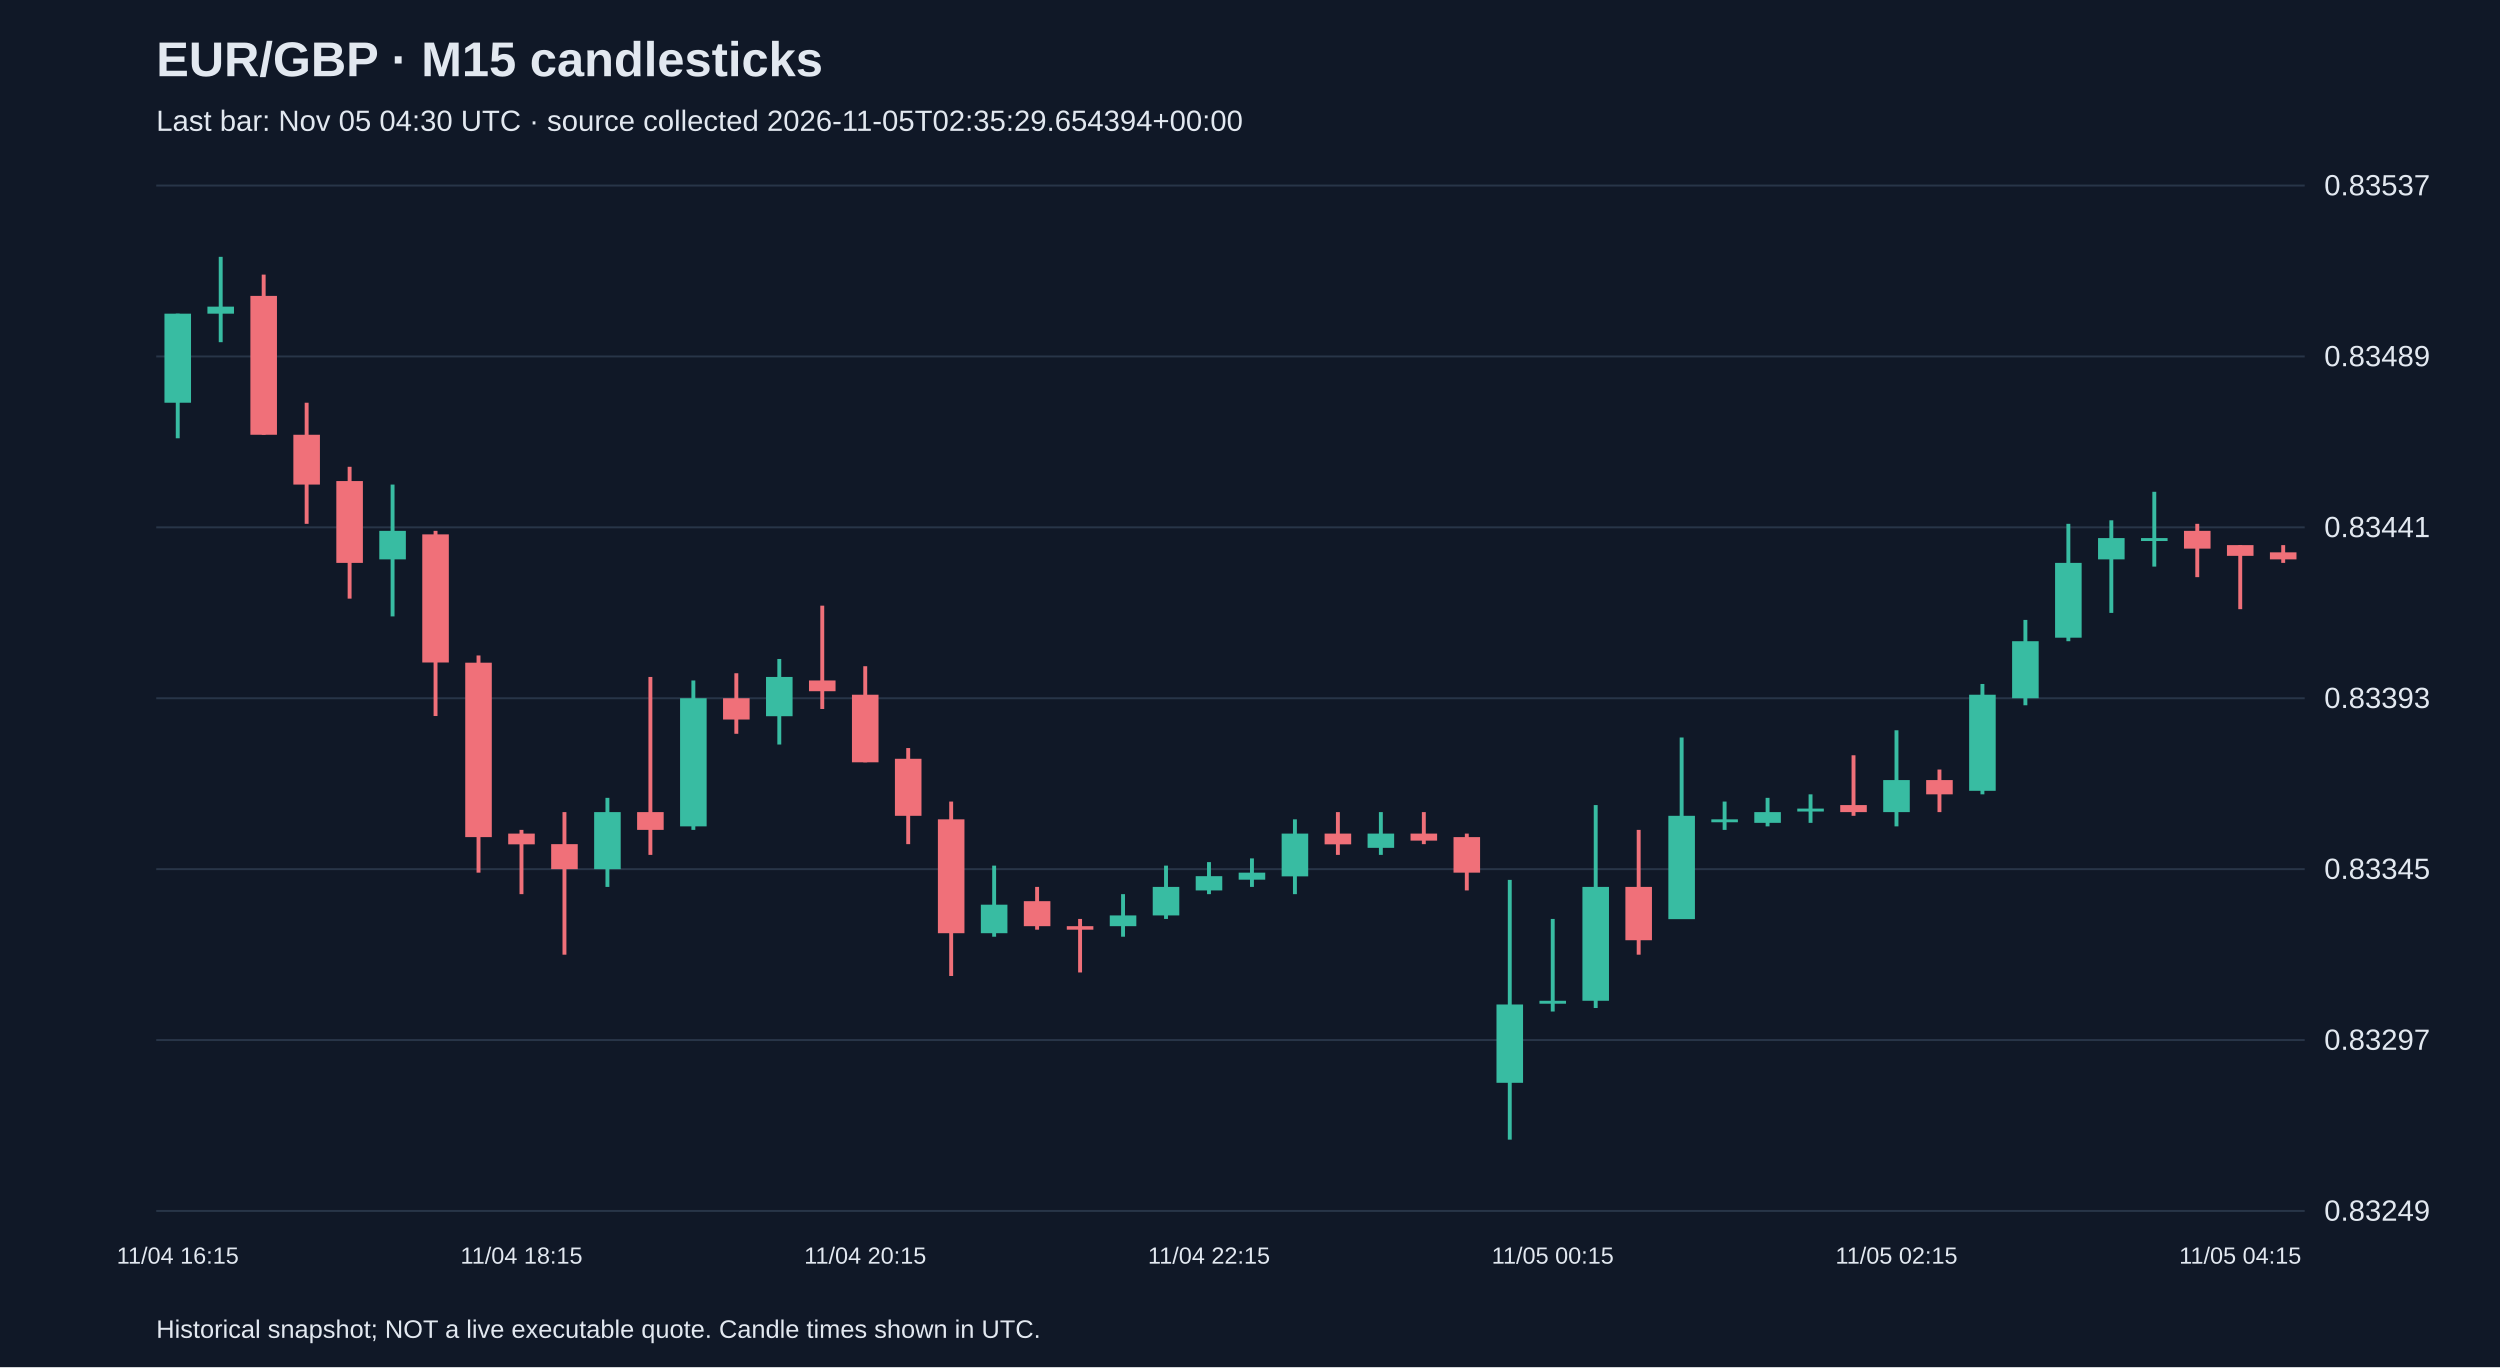
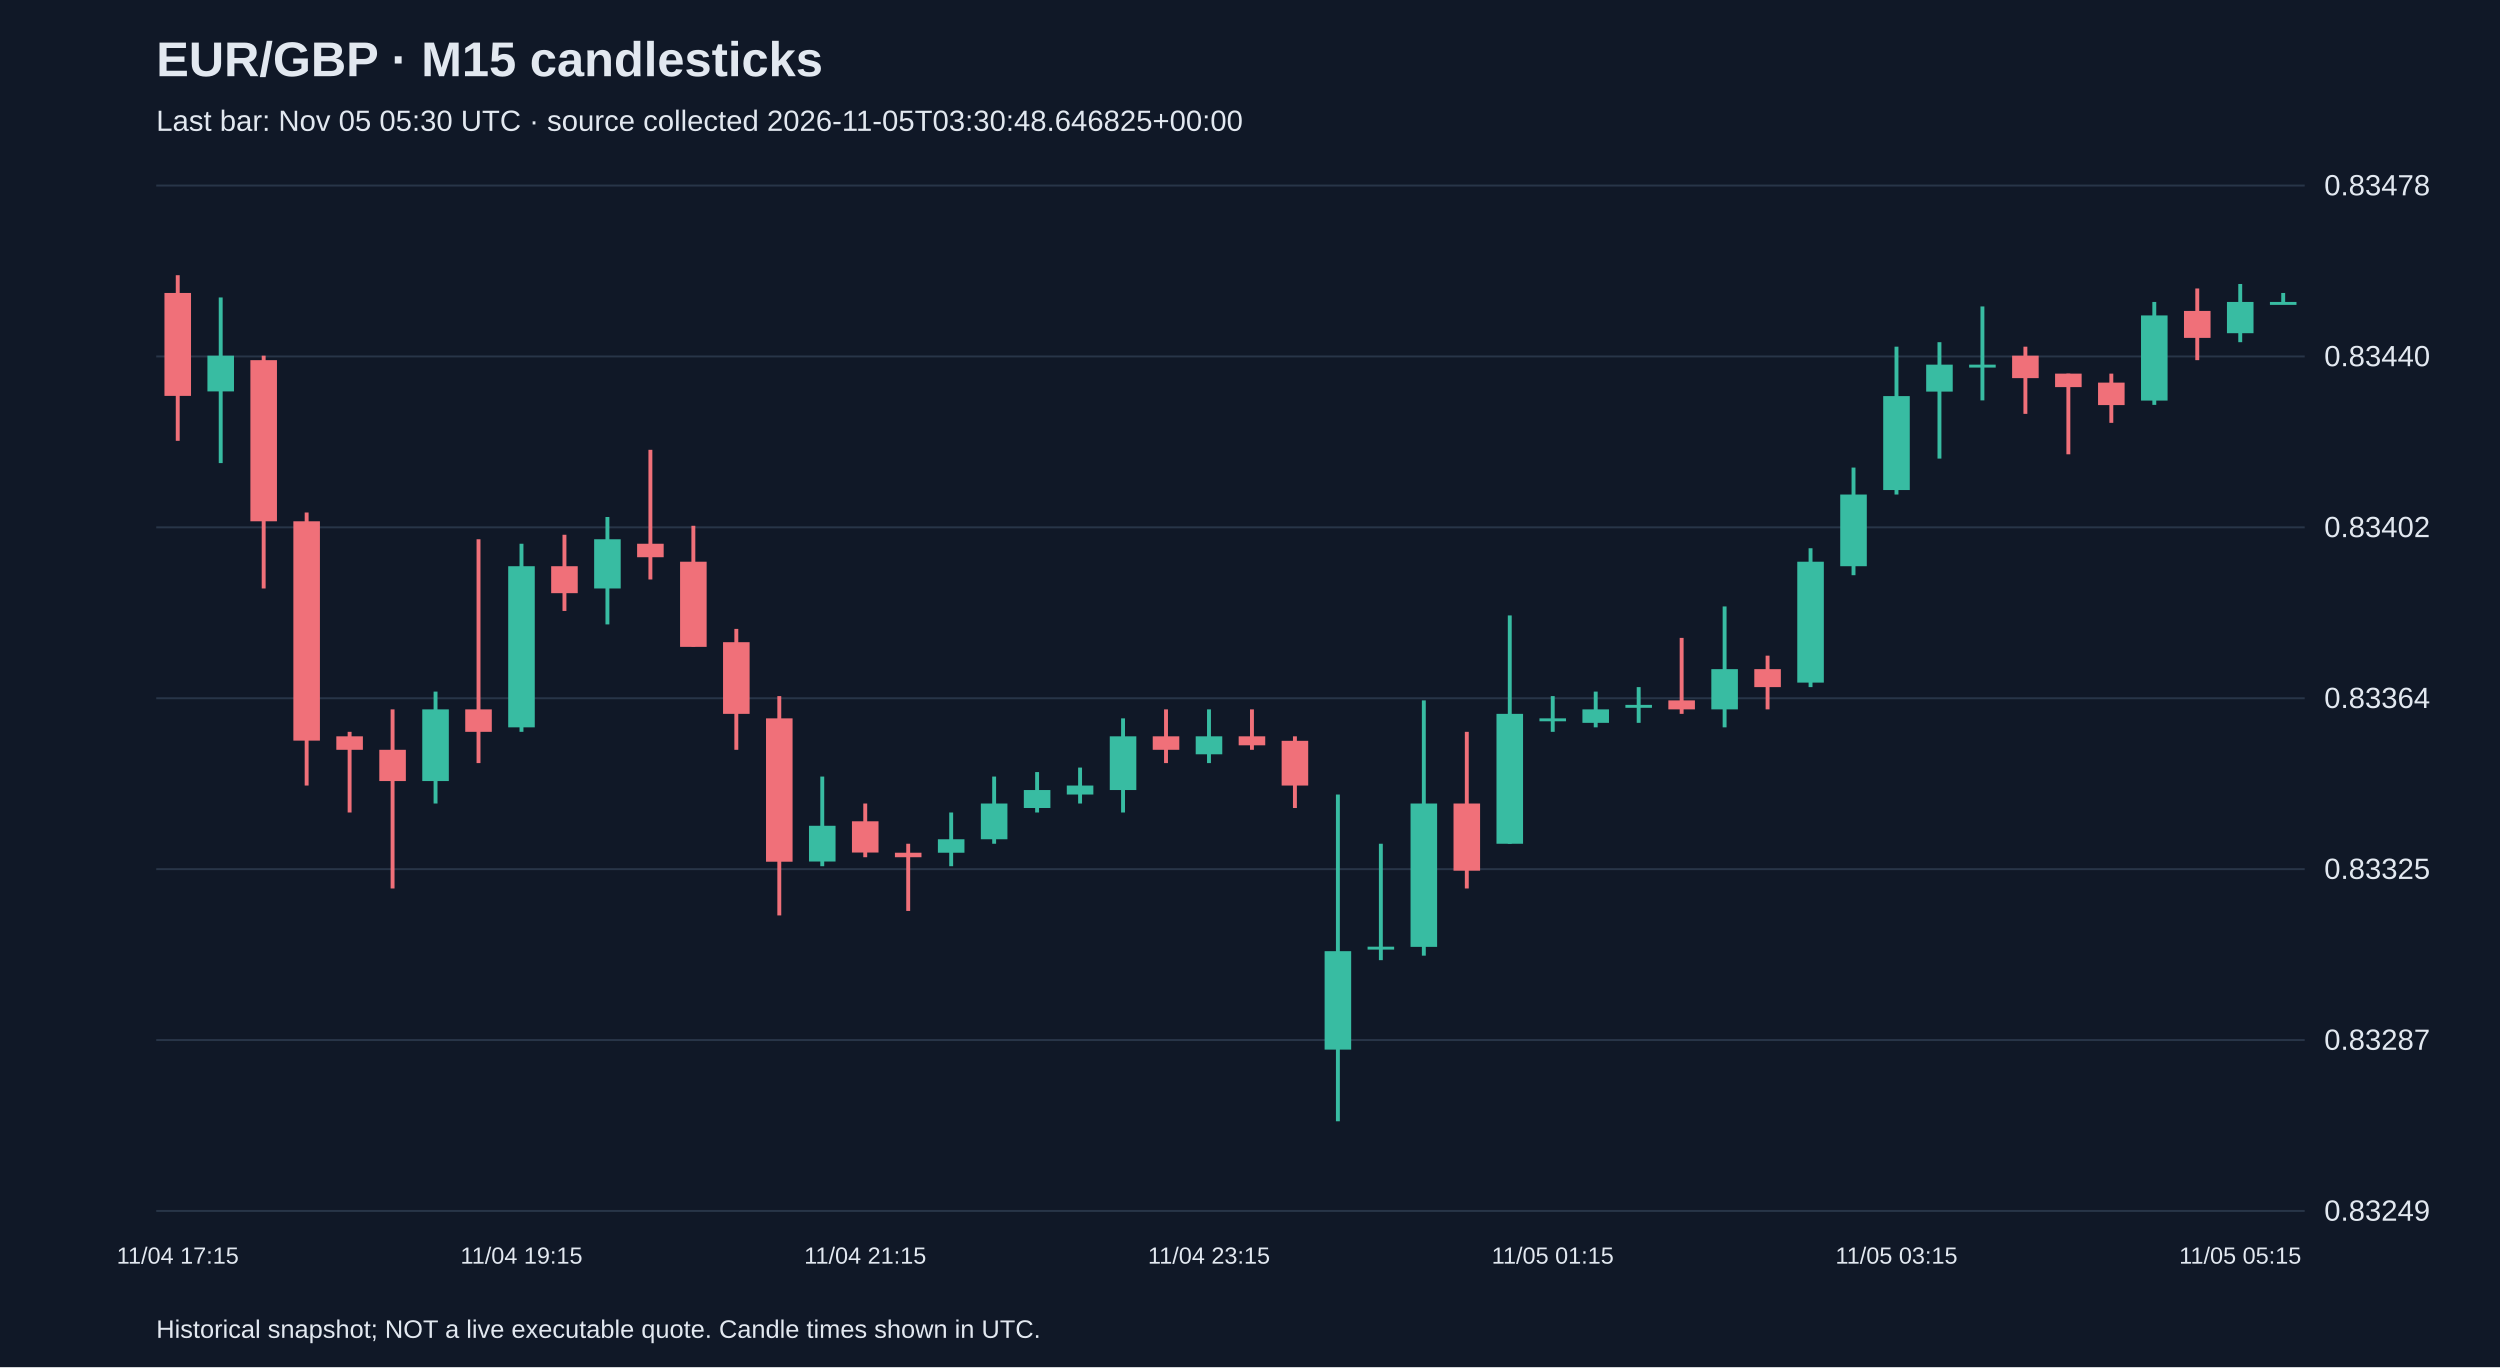
<svg xmlns="http://www.w3.org/2000/svg" viewBox="0 0 1280 700">
  <rect width="100%" height="100%" fill="#101827" />
  <style>text{font-family:Arial,sans-serif;fill:#e2e8f0}</style>
  <text x="80" y="39" font-size="25" font-weight="bold">EUR/GBP · M15 candlesticks</text>
-   <text x="80" y="67" font-size="15" fill="#a6b1c5">Last bar: Nov 05 04:30 UTC · source collected 2026-11-05T02:35:29.654394+00:00</text>
+   <text x="80" y="67" font-size="15" fill="#a6b1c5">Last bar: Nov 05 05:30 UTC · source collected 2026-11-05T03:30:48.646825+00:00</text>
  <line x1="80" y1="620.0" x2="1180" y2="620.0" stroke="#283548" />
  <text x="1190" y="625.0" font-size="15">0.83249</text>
  <line x1="80" y1="532.5" x2="1180" y2="532.5" stroke="#283548" />
-   <text x="1190" y="537.5" font-size="15">0.83297</text>
+   <text x="1190" y="537.5" font-size="15">0.83287</text>
  <line x1="80" y1="445.0" x2="1180" y2="445.0" stroke="#283548" />
-   <text x="1190" y="450.0" font-size="15">0.83345</text>
+   <text x="1190" y="450.0" font-size="15">0.83325</text>
  <line x1="80" y1="357.5" x2="1180" y2="357.5" stroke="#283548" />
-   <text x="1190" y="362.5" font-size="15">0.83393</text>
+   <text x="1190" y="362.5" font-size="15">0.83364</text>
  <line x1="80" y1="270.0" x2="1180" y2="270.0" stroke="#283548" />
-   <text x="1190" y="275.0" font-size="15">0.83441</text>
+   <text x="1190" y="275.0" font-size="15">0.83402</text>
  <line x1="80" y1="182.5" x2="1180" y2="182.5" stroke="#283548" />
-   <text x="1190" y="187.5" font-size="15">0.83489</text>
+   <text x="1190" y="187.5" font-size="15">0.83440</text>
  <line x1="80" y1="95.0" x2="1180" y2="95.0" stroke="#283548" />
-   <text x="1190" y="100.0" font-size="15">0.83537</text>
-   <line x1="91.0" y1="160.6" x2="91.0" y2="224.4" stroke="#38bca2" stroke-width="2" />
-   <rect x="84.2" y="160.6" width="13.6" height="45.6" fill="#38bca2" />
-   <text x="91.0" y="647" text-anchor="middle" font-size="12">11/04 16:15</text>
-   <line x1="113.0" y1="131.5" x2="113.0" y2="175.2" stroke="#38bca2" stroke-width="2" />
-   <rect x="106.2" y="157.0" width="13.6" height="3.6" fill="#38bca2" />
-   <line x1="135.0" y1="140.6" x2="135.0" y2="222.6" stroke="#f07079" stroke-width="2" />
-   <rect x="128.2" y="151.5" width="13.6" height="71.1" fill="#f07079" />
-   <line x1="157.0" y1="206.2" x2="157.0" y2="268.2" stroke="#f07079" stroke-width="2" />
-   <rect x="150.2" y="222.6" width="13.6" height="25.5" fill="#f07079" />
-   <line x1="179.0" y1="239.0" x2="179.0" y2="306.5" stroke="#f07079" stroke-width="2" />
-   <rect x="172.2" y="246.3" width="13.6" height="41.9" fill="#f07079" />
-   <line x1="201.0" y1="248.1" x2="201.0" y2="315.6" stroke="#38bca2" stroke-width="2" />
-   <rect x="194.2" y="271.8" width="13.6" height="14.6" fill="#38bca2" />
-   <line x1="223.0" y1="271.8" x2="223.0" y2="366.6" stroke="#f07079" stroke-width="2" />
-   <rect x="216.2" y="273.6" width="13.6" height="65.6" fill="#f07079" />
-   <line x1="245.0" y1="335.6" x2="245.0" y2="446.8" stroke="#f07079" stroke-width="2" />
-   <rect x="238.2" y="339.3" width="13.6" height="89.3" fill="#f07079" />
-   <line x1="267.0" y1="424.9" x2="267.0" y2="457.8" stroke="#f07079" stroke-width="2" />
-   <rect x="260.2" y="426.8" width="13.6" height="5.5" fill="#f07079" />
-   <text x="267.0" y="647" text-anchor="middle" font-size="12">11/04 18:15</text>
-   <line x1="289.0" y1="415.8" x2="289.0" y2="488.8" stroke="#f07079" stroke-width="2" />
-   <rect x="282.2" y="432.2" width="13.6" height="12.8" fill="#f07079" />
-   <line x1="311.0" y1="408.5" x2="311.0" y2="454.1" stroke="#38bca2" stroke-width="2" />
-   <rect x="304.2" y="415.8" width="13.6" height="29.2" fill="#38bca2" />
-   <line x1="333.0" y1="346.6" x2="333.0" y2="437.7" stroke="#f07079" stroke-width="2" />
-   <rect x="326.2" y="415.8" width="13.6" height="9.1" fill="#f07079" />
-   <line x1="355.0" y1="348.4" x2="355.0" y2="424.9" stroke="#38bca2" stroke-width="2" />
-   <rect x="348.2" y="357.5" width="13.6" height="65.6" fill="#38bca2" />
-   <line x1="377.0" y1="344.7" x2="377.0" y2="375.7" stroke="#f07079" stroke-width="2" />
-   <rect x="370.2" y="357.5" width="13.6" height="10.9" fill="#f07079" />
-   <line x1="399.0" y1="337.4" x2="399.0" y2="381.2" stroke="#38bca2" stroke-width="2" />
-   <rect x="392.2" y="346.6" width="13.6" height="20.1" fill="#38bca2" />
-   <line x1="421.0" y1="310.1" x2="421.0" y2="363.0" stroke="#f07079" stroke-width="2" />
-   <rect x="414.2" y="348.4" width="13.6" height="5.5" fill="#f07079" />
-   <line x1="443.0" y1="341.1" x2="443.0" y2="390.3" stroke="#f07079" stroke-width="2" />
-   <rect x="436.2" y="355.7" width="13.6" height="34.6" fill="#f07079" />
-   <text x="443.0" y="647" text-anchor="middle" font-size="12">11/04 20:15</text>
-   <line x1="465.0" y1="383.0" x2="465.0" y2="432.2" stroke="#f07079" stroke-width="2" />
-   <rect x="458.2" y="388.5" width="13.6" height="29.2" fill="#f07079" />
-   <line x1="487.0" y1="410.4" x2="487.0" y2="499.7" stroke="#f07079" stroke-width="2" />
-   <rect x="480.2" y="419.5" width="13.6" height="58.3" fill="#f07079" />
-   <line x1="509.0" y1="443.2" x2="509.0" y2="479.6" stroke="#38bca2" stroke-width="2" />
-   <rect x="502.2" y="463.2" width="13.6" height="14.6" fill="#38bca2" />
-   <line x1="531.0" y1="454.1" x2="531.0" y2="476.0" stroke="#f07079" stroke-width="2" />
-   <rect x="524.2" y="461.4" width="13.6" height="12.8" fill="#f07079" />
-   <line x1="553.0" y1="470.5" x2="553.0" y2="497.9" stroke="#f07079" stroke-width="2" />
-   <rect x="546.2" y="474.2" width="13.6" height="1.8" fill="#f07079" />
-   <line x1="575.0" y1="457.8" x2="575.0" y2="479.6" stroke="#38bca2" stroke-width="2" />
-   <rect x="568.2" y="468.7" width="13.6" height="5.5" fill="#38bca2" />
-   <line x1="597.0" y1="443.2" x2="597.0" y2="470.5" stroke="#38bca2" stroke-width="2" />
-   <rect x="590.2" y="454.1" width="13.6" height="14.6" fill="#38bca2" />
-   <line x1="619.0" y1="441.4" x2="619.0" y2="457.8" stroke="#38bca2" stroke-width="2" />
-   <rect x="612.2" y="448.6" width="13.6" height="7.3" fill="#38bca2" />
-   <text x="619.0" y="647" text-anchor="middle" font-size="12">11/04 22:15</text>
-   <line x1="641.0" y1="439.5" x2="641.0" y2="454.1" stroke="#38bca2" stroke-width="2" />
-   <rect x="634.2" y="446.8" width="13.6" height="3.6" fill="#38bca2" />
-   <line x1="663.0" y1="419.5" x2="663.0" y2="457.8" stroke="#38bca2" stroke-width="2" />
-   <rect x="656.2" y="426.8" width="13.6" height="21.9" fill="#38bca2" />
-   <line x1="685.0" y1="415.8" x2="685.0" y2="437.7" stroke="#f07079" stroke-width="2" />
-   <rect x="678.2" y="426.8" width="13.6" height="5.5" fill="#f07079" />
-   <line x1="707.0" y1="415.8" x2="707.0" y2="437.7" stroke="#38bca2" stroke-width="2" />
-   <rect x="700.2" y="426.8" width="13.6" height="7.3" fill="#38bca2" />
-   <line x1="729.0" y1="415.8" x2="729.0" y2="432.2" stroke="#f07079" stroke-width="2" />
-   <rect x="722.2" y="426.8" width="13.6" height="3.6" fill="#f07079" />
-   <line x1="751.0" y1="426.8" x2="751.0" y2="455.9" stroke="#f07079" stroke-width="2" />
-   <rect x="744.2" y="428.6" width="13.6" height="18.2" fill="#f07079" />
-   <line x1="773.0" y1="450.5" x2="773.0" y2="583.5" stroke="#38bca2" stroke-width="2" />
-   <rect x="766.2" y="514.3" width="13.6" height="40.1" fill="#38bca2" />
-   <line x1="795.0" y1="470.5" x2="795.0" y2="517.9" stroke="#38bca2" stroke-width="2" />
-   <rect x="788.2" y="512.4" width="13.6" height="1.5" fill="#38bca2" />
-   <text x="795.0" y="647" text-anchor="middle" font-size="12">11/05 00:15</text>
-   <line x1="817.0" y1="412.2" x2="817.0" y2="516.1" stroke="#38bca2" stroke-width="2" />
-   <rect x="810.2" y="454.1" width="13.6" height="58.3" fill="#38bca2" />
-   <line x1="839.0" y1="424.9" x2="839.0" y2="488.8" stroke="#f07079" stroke-width="2" />
-   <rect x="832.2" y="454.1" width="13.6" height="27.3" fill="#f07079" />
-   <line x1="861.0" y1="377.6" x2="861.0" y2="470.5" stroke="#38bca2" stroke-width="2" />
-   <rect x="854.2" y="417.7" width="13.6" height="52.9" fill="#38bca2" />
-   <line x1="883.0" y1="410.4" x2="883.0" y2="424.9" stroke="#38bca2" stroke-width="2" />
-   <rect x="876.2" y="419.5" width="13.6" height="1.5" fill="#38bca2" />
-   <line x1="905.0" y1="408.5" x2="905.0" y2="423.1" stroke="#38bca2" stroke-width="2" />
-   <rect x="898.2" y="415.8" width="13.6" height="5.5" fill="#38bca2" />
-   <line x1="927.0" y1="406.7" x2="927.0" y2="421.3" stroke="#38bca2" stroke-width="2" />
-   <rect x="920.2" y="414.0" width="13.6" height="1.5" fill="#38bca2" />
-   <line x1="949.0" y1="386.7" x2="949.0" y2="417.7" stroke="#f07079" stroke-width="2" />
-   <rect x="942.2" y="412.2" width="13.6" height="3.6" fill="#f07079" />
-   <line x1="971.0" y1="373.9" x2="971.0" y2="423.1" stroke="#38bca2" stroke-width="2" />
-   <rect x="964.2" y="399.4" width="13.6" height="16.4" fill="#38bca2" />
-   <text x="971.0" y="647" text-anchor="middle" font-size="12">11/05 02:15</text>
-   <line x1="993.0" y1="394.0" x2="993.0" y2="415.8" stroke="#f07079" stroke-width="2" />
-   <rect x="986.2" y="399.4" width="13.6" height="7.3" fill="#f07079" />
-   <line x1="1015.0" y1="350.2" x2="1015.0" y2="406.7" stroke="#38bca2" stroke-width="2" />
-   <rect x="1008.2" y="355.7" width="13.6" height="49.2" fill="#38bca2" />
-   <line x1="1037.0" y1="317.4" x2="1037.0" y2="361.1" stroke="#38bca2" stroke-width="2" />
-   <rect x="1030.2" y="328.3" width="13.6" height="29.2" fill="#38bca2" />
-   <line x1="1059.0" y1="268.2" x2="1059.0" y2="328.3" stroke="#38bca2" stroke-width="2" />
-   <rect x="1052.2" y="288.2" width="13.6" height="38.3" fill="#38bca2" />
-   <line x1="1081.0" y1="266.4" x2="1081.0" y2="313.8" stroke="#38bca2" stroke-width="2" />
-   <rect x="1074.2" y="275.5" width="13.6" height="10.9" fill="#38bca2" />
-   <line x1="1103.0" y1="251.8" x2="1103.0" y2="290.1" stroke="#38bca2" stroke-width="2" />
-   <rect x="1096.2" y="275.5" width="13.6" height="1.5" fill="#38bca2" />
-   <line x1="1125.0" y1="268.2" x2="1125.0" y2="295.5" stroke="#f07079" stroke-width="2" />
-   <rect x="1118.2" y="271.8" width="13.6" height="9.1" fill="#f07079" />
-   <line x1="1147.0" y1="279.1" x2="1147.0" y2="311.9" stroke="#f07079" stroke-width="2" />
-   <rect x="1140.2" y="279.1" width="13.6" height="5.5" fill="#f07079" />
-   <text x="1147.0" y="647" text-anchor="middle" font-size="12">11/05 04:15</text>
-   <line x1="1169.0" y1="279.1" x2="1169.0" y2="288.2" stroke="#f07079" stroke-width="2" />
-   <rect x="1162.2" y="282.8" width="13.6" height="3.6" fill="#f07079" />
+   <text x="1190" y="100.0" font-size="15">0.83478</text>
+   <line x1="91.0" y1="140.9" x2="91.0" y2="225.7" stroke="#f07079" stroke-width="2" />
+   <rect x="84.2" y="150.0" width="13.6" height="52.7" fill="#f07079" />
+   <text x="91.0" y="647" text-anchor="middle" font-size="12">11/04 17:15</text>
+   <line x1="113.0" y1="152.3" x2="113.0" y2="237.1" stroke="#38bca2" stroke-width="2" />
+   <rect x="106.2" y="182.1" width="13.6" height="18.3" fill="#38bca2" />
+   <line x1="135.0" y1="182.1" x2="135.0" y2="301.3" stroke="#f07079" stroke-width="2" />
+   <rect x="128.2" y="184.4" width="13.6" height="82.5" fill="#f07079" />
+   <line x1="157.0" y1="262.4" x2="157.0" y2="402.2" stroke="#f07079" stroke-width="2" />
+   <rect x="150.2" y="266.9" width="13.6" height="112.3" fill="#f07079" />
+   <line x1="179.0" y1="374.7" x2="179.0" y2="416.0" stroke="#f07079" stroke-width="2" />
+   <rect x="172.2" y="377.0" width="13.6" height="6.9" fill="#f07079" />
+   <line x1="201.0" y1="363.2" x2="201.0" y2="454.9" stroke="#f07079" stroke-width="2" />
+   <rect x="194.2" y="383.9" width="13.6" height="16.0" fill="#f07079" />
+   <line x1="223.0" y1="354.1" x2="223.0" y2="411.4" stroke="#38bca2" stroke-width="2" />
+   <rect x="216.2" y="363.2" width="13.6" height="36.7" fill="#38bca2" />
+   <line x1="245.0" y1="276.1" x2="245.0" y2="390.7" stroke="#f07079" stroke-width="2" />
+   <rect x="238.2" y="363.2" width="13.6" height="11.5" fill="#f07079" />
+   <line x1="267.0" y1="278.4" x2="267.0" y2="374.7" stroke="#38bca2" stroke-width="2" />
+   <rect x="260.2" y="289.9" width="13.6" height="82.5" fill="#38bca2" />
+   <text x="267.0" y="647" text-anchor="middle" font-size="12">11/04 19:15</text>
+   <line x1="289.0" y1="273.8" x2="289.0" y2="312.8" stroke="#f07079" stroke-width="2" />
+   <rect x="282.2" y="289.9" width="13.6" height="13.8" fill="#f07079" />
+   <line x1="311.0" y1="264.7" x2="311.0" y2="319.7" stroke="#38bca2" stroke-width="2" />
+   <rect x="304.2" y="276.1" width="13.6" height="25.2" fill="#38bca2" />
+   <line x1="333.0" y1="230.3" x2="333.0" y2="296.7" stroke="#f07079" stroke-width="2" />
+   <rect x="326.2" y="278.4" width="13.6" height="6.9" fill="#f07079" />
+   <line x1="355.0" y1="269.2" x2="355.0" y2="331.1" stroke="#f07079" stroke-width="2" />
+   <rect x="348.2" y="287.6" width="13.6" height="43.6" fill="#f07079" />
+   <line x1="377.0" y1="322.0" x2="377.0" y2="383.9" stroke="#f07079" stroke-width="2" />
+   <rect x="370.2" y="328.8" width="13.6" height="36.7" fill="#f07079" />
+   <line x1="399.0" y1="356.4" x2="399.0" y2="468.7" stroke="#f07079" stroke-width="2" />
+   <rect x="392.2" y="367.8" width="13.6" height="73.4" fill="#f07079" />
+   <line x1="421.0" y1="397.6" x2="421.0" y2="443.5" stroke="#38bca2" stroke-width="2" />
+   <rect x="414.2" y="422.8" width="13.6" height="18.3" fill="#38bca2" />
+   <line x1="443.0" y1="411.4" x2="443.0" y2="438.9" stroke="#f07079" stroke-width="2" />
+   <rect x="436.2" y="420.5" width="13.6" height="16.0" fill="#f07079" />
+   <text x="443.0" y="647" text-anchor="middle" font-size="12">11/04 21:15</text>
+   <line x1="465.0" y1="432.0" x2="465.0" y2="466.4" stroke="#f07079" stroke-width="2" />
+   <rect x="458.2" y="436.6" width="13.6" height="2.3" fill="#f07079" />
+   <line x1="487.0" y1="416.0" x2="487.0" y2="443.5" stroke="#38bca2" stroke-width="2" />
+   <rect x="480.2" y="429.7" width="13.6" height="6.9" fill="#38bca2" />
+   <line x1="509.0" y1="397.6" x2="509.0" y2="432.0" stroke="#38bca2" stroke-width="2" />
+   <rect x="502.2" y="411.4" width="13.6" height="18.3" fill="#38bca2" />
+   <line x1="531.0" y1="395.3" x2="531.0" y2="416.0" stroke="#38bca2" stroke-width="2" />
+   <rect x="524.2" y="404.5" width="13.6" height="9.2" fill="#38bca2" />
+   <line x1="553.0" y1="393.0" x2="553.0" y2="411.4" stroke="#38bca2" stroke-width="2" />
+   <rect x="546.2" y="402.2" width="13.6" height="4.6" fill="#38bca2" />
+   <line x1="575.0" y1="367.8" x2="575.0" y2="416.0" stroke="#38bca2" stroke-width="2" />
+   <rect x="568.2" y="377.0" width="13.6" height="27.5" fill="#38bca2" />
+   <line x1="597.0" y1="363.2" x2="597.0" y2="390.7" stroke="#f07079" stroke-width="2" />
+   <rect x="590.2" y="377.0" width="13.6" height="6.9" fill="#f07079" />
+   <line x1="619.0" y1="363.2" x2="619.0" y2="390.7" stroke="#38bca2" stroke-width="2" />
+   <rect x="612.2" y="377.0" width="13.6" height="9.2" fill="#38bca2" />
+   <text x="619.0" y="647" text-anchor="middle" font-size="12">11/04 23:15</text>
+   <line x1="641.0" y1="363.2" x2="641.0" y2="383.9" stroke="#f07079" stroke-width="2" />
+   <rect x="634.2" y="377.0" width="13.6" height="4.6" fill="#f07079" />
+   <line x1="663.0" y1="377.0" x2="663.0" y2="413.7" stroke="#f07079" stroke-width="2" />
+   <rect x="656.2" y="379.3" width="13.6" height="22.9" fill="#f07079" />
+   <line x1="685.0" y1="406.8" x2="685.0" y2="574.1" stroke="#38bca2" stroke-width="2" />
+   <rect x="678.2" y="487.0" width="13.6" height="50.4" fill="#38bca2" />
+   <line x1="707.0" y1="432.0" x2="707.0" y2="491.6" stroke="#38bca2" stroke-width="2" />
+   <rect x="700.2" y="484.7" width="13.6" height="1.5" fill="#38bca2" />
+   <line x1="729.0" y1="358.6" x2="729.0" y2="489.3" stroke="#38bca2" stroke-width="2" />
+   <rect x="722.2" y="411.4" width="13.6" height="73.4" fill="#38bca2" />
+   <line x1="751.0" y1="374.7" x2="751.0" y2="454.9" stroke="#f07079" stroke-width="2" />
+   <rect x="744.2" y="411.4" width="13.6" height="34.4" fill="#f07079" />
+   <line x1="773.0" y1="315.1" x2="773.0" y2="432.0" stroke="#38bca2" stroke-width="2" />
+   <rect x="766.2" y="365.5" width="13.6" height="66.5" fill="#38bca2" />
+   <line x1="795.0" y1="356.4" x2="795.0" y2="374.7" stroke="#38bca2" stroke-width="2" />
+   <rect x="788.2" y="367.8" width="13.6" height="1.5" fill="#38bca2" />
+   <text x="795.0" y="647" text-anchor="middle" font-size="12">11/05 01:15</text>
+   <line x1="817.0" y1="354.1" x2="817.0" y2="372.4" stroke="#38bca2" stroke-width="2" />
+   <rect x="810.2" y="363.2" width="13.6" height="6.9" fill="#38bca2" />
+   <line x1="839.0" y1="351.8" x2="839.0" y2="370.1" stroke="#38bca2" stroke-width="2" />
+   <rect x="832.2" y="360.9" width="13.6" height="1.5" fill="#38bca2" />
+   <line x1="861.0" y1="326.6" x2="861.0" y2="365.5" stroke="#f07079" stroke-width="2" />
+   <rect x="854.2" y="358.6" width="13.6" height="4.6" fill="#f07079" />
+   <line x1="883.0" y1="310.5" x2="883.0" y2="372.4" stroke="#38bca2" stroke-width="2" />
+   <rect x="876.2" y="342.6" width="13.6" height="20.6" fill="#38bca2" />
+   <line x1="905.0" y1="335.7" x2="905.0" y2="363.2" stroke="#f07079" stroke-width="2" />
+   <rect x="898.2" y="342.6" width="13.6" height="9.2" fill="#f07079" />
+   <line x1="927.0" y1="280.7" x2="927.0" y2="351.8" stroke="#38bca2" stroke-width="2" />
+   <rect x="920.2" y="287.6" width="13.6" height="61.9" fill="#38bca2" />
+   <line x1="949.0" y1="239.4" x2="949.0" y2="294.5" stroke="#38bca2" stroke-width="2" />
+   <rect x="942.2" y="253.2" width="13.6" height="36.7" fill="#38bca2" />
+   <line x1="971.0" y1="177.5" x2="971.0" y2="253.2" stroke="#38bca2" stroke-width="2" />
+   <rect x="964.2" y="202.8" width="13.6" height="48.1" fill="#38bca2" />
+   <text x="971.0" y="647" text-anchor="middle" font-size="12">11/05 03:15</text>
+   <line x1="993.0" y1="175.2" x2="993.0" y2="234.8" stroke="#38bca2" stroke-width="2" />
+   <rect x="986.2" y="186.7" width="13.6" height="13.8" fill="#38bca2" />
+   <line x1="1015.0" y1="156.9" x2="1015.0" y2="205.0" stroke="#38bca2" stroke-width="2" />
+   <rect x="1008.2" y="186.7" width="13.6" height="1.5" fill="#38bca2" />
+   <line x1="1037.0" y1="177.5" x2="1037.0" y2="211.9" stroke="#f07079" stroke-width="2" />
+   <rect x="1030.2" y="182.1" width="13.6" height="11.5" fill="#f07079" />
+   <line x1="1059.0" y1="191.3" x2="1059.0" y2="232.6" stroke="#f07079" stroke-width="2" />
+   <rect x="1052.2" y="191.3" width="13.6" height="6.9" fill="#f07079" />
+   <line x1="1081.0" y1="191.3" x2="1081.0" y2="216.5" stroke="#f07079" stroke-width="2" />
+   <rect x="1074.2" y="195.9" width="13.6" height="11.5" fill="#f07079" />
+   <line x1="1103.0" y1="154.6" x2="1103.0" y2="207.3" stroke="#38bca2" stroke-width="2" />
+   <rect x="1096.2" y="161.5" width="13.6" height="43.6" fill="#38bca2" />
+   <line x1="1125.0" y1="147.7" x2="1125.0" y2="184.4" stroke="#f07079" stroke-width="2" />
+   <rect x="1118.2" y="159.2" width="13.6" height="13.8" fill="#f07079" />
+   <line x1="1147.0" y1="145.4" x2="1147.0" y2="175.2" stroke="#38bca2" stroke-width="2" />
+   <rect x="1140.2" y="154.6" width="13.6" height="16.0" fill="#38bca2" />
+   <text x="1147.0" y="647" text-anchor="middle" font-size="12">11/05 05:15</text>
+   <line x1="1169.0" y1="150.0" x2="1169.0" y2="154.6" stroke="#38bca2" stroke-width="2" />
+   <rect x="1162.2" y="154.6" width="13.6" height="1.5" fill="#38bca2" />
  <text x="80" y="685" font-size="13">Historical snapshot; NOT a live executable quote. Candle times shown in UTC.</text>
</svg>
